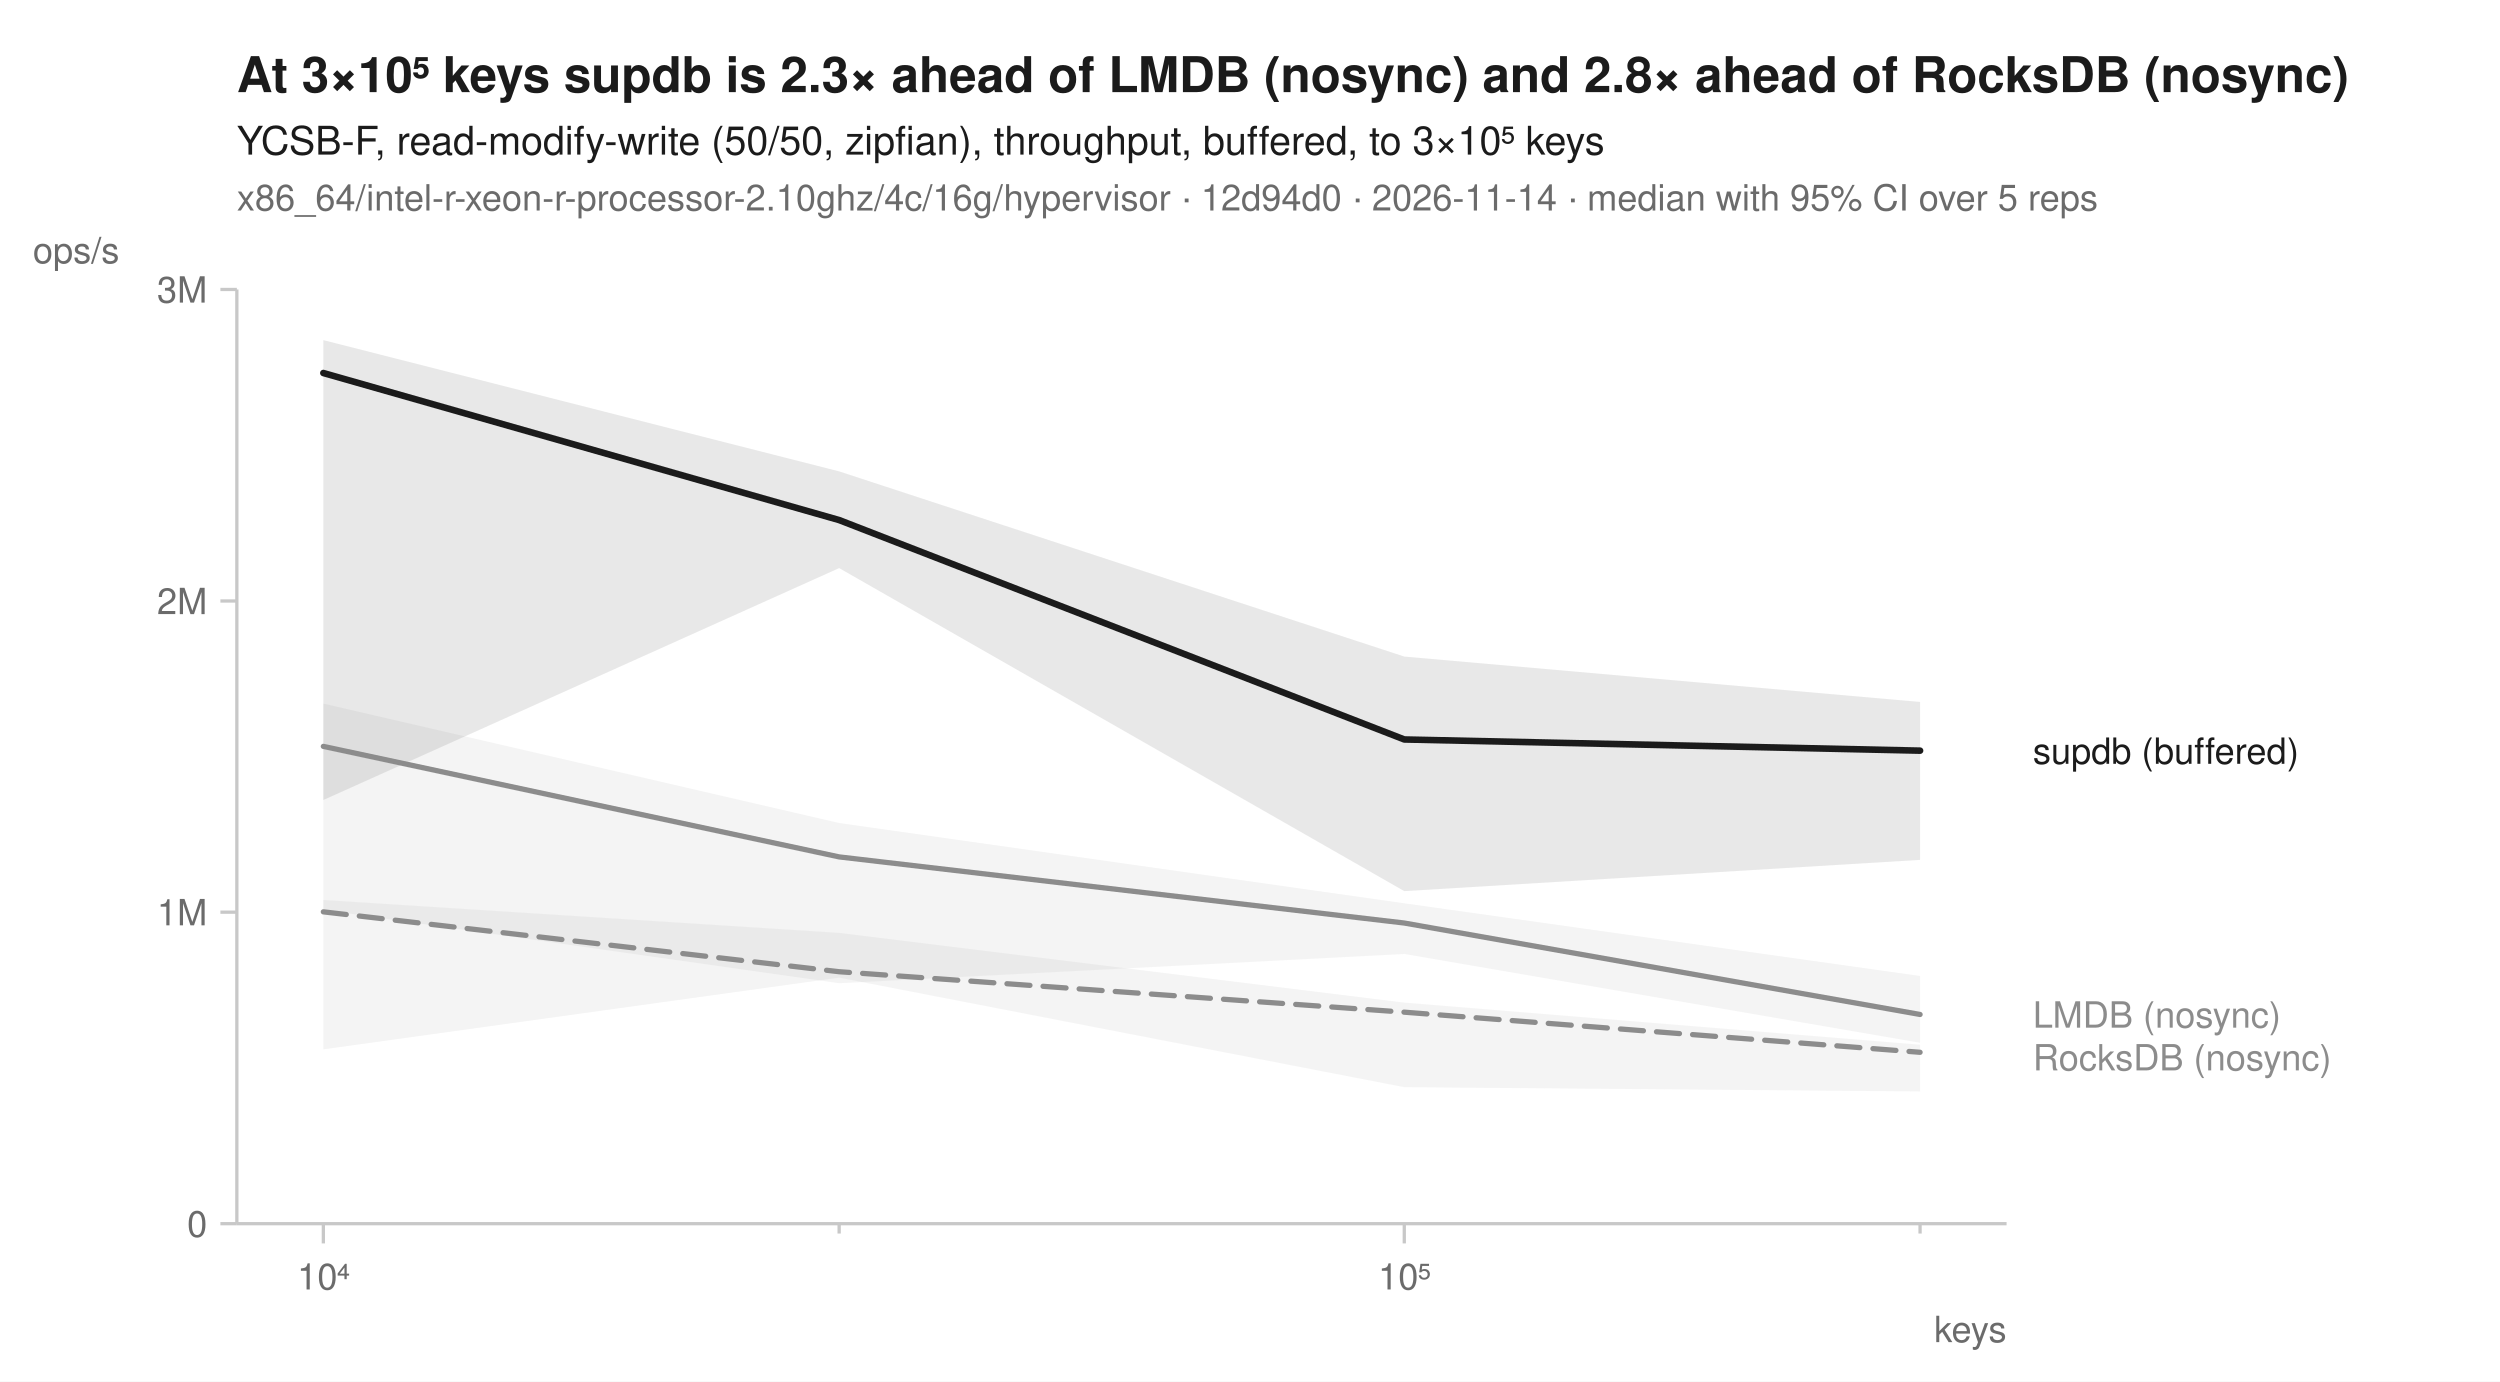
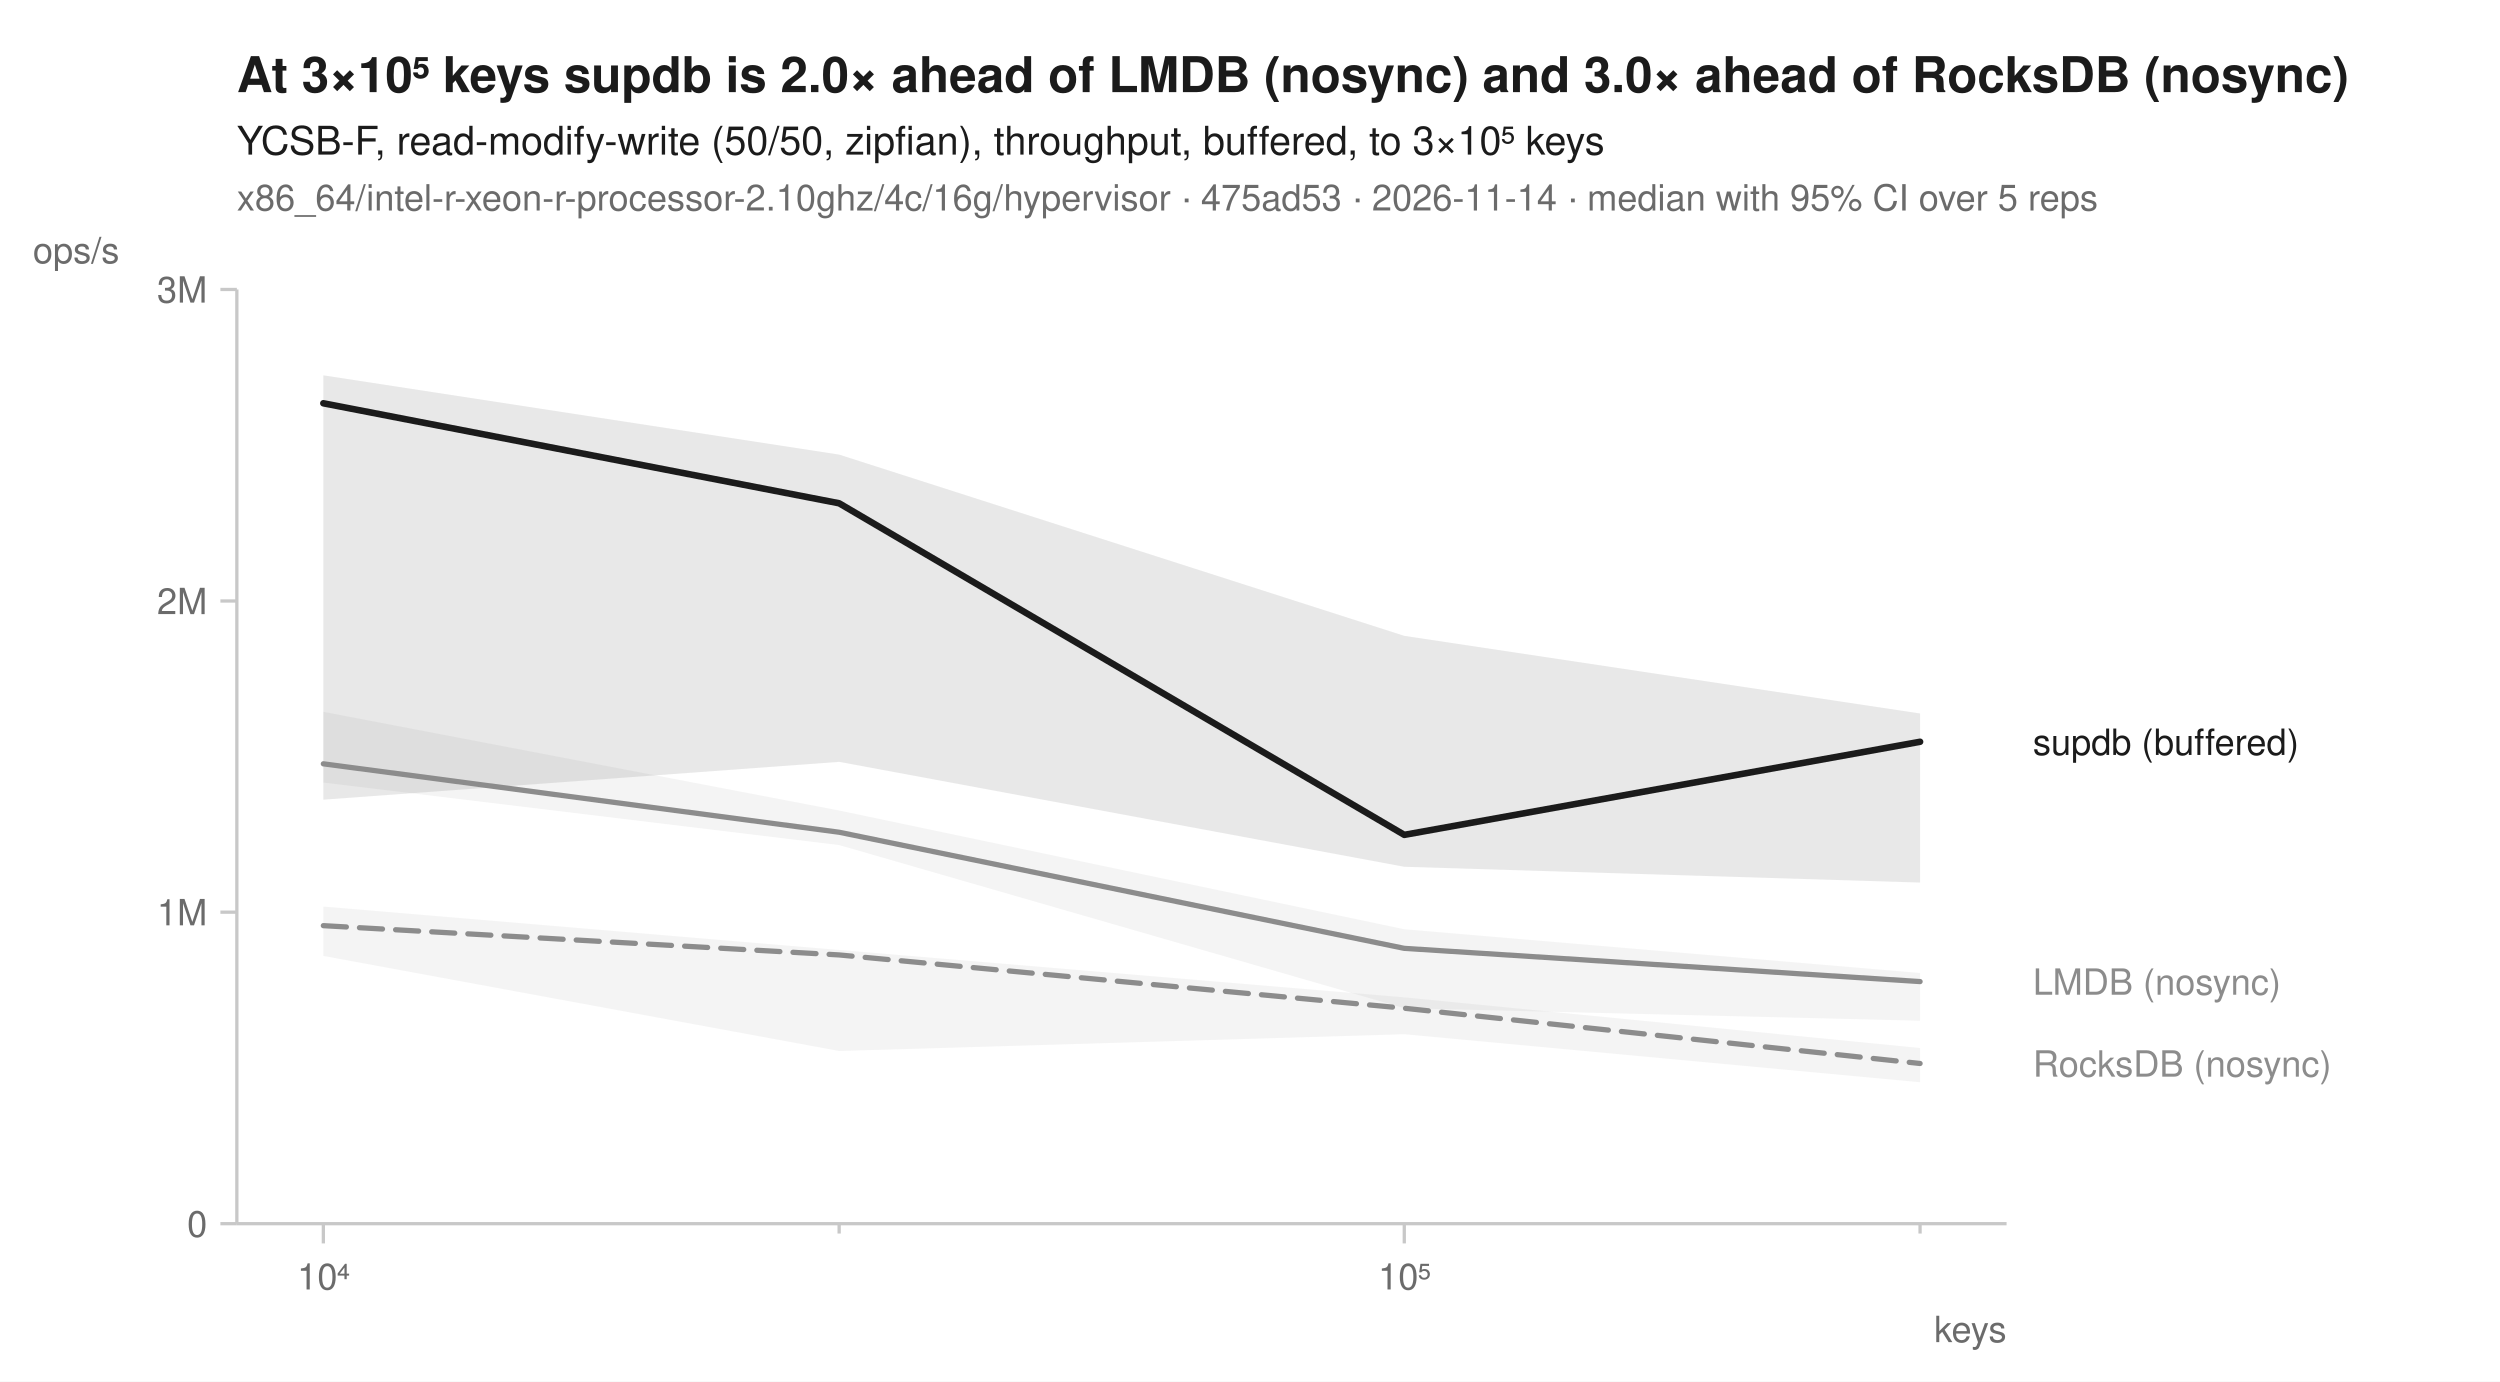
<svg xmlns="http://www.w3.org/2000/svg" width="760" height="420" viewBox="0 0 760 420" font-family="-apple-system, BlinkMacSystemFont, 'Segoe UI', Helvetica, Arial, sans-serif" fill="#1b1b1b">
  <rect width="760" height="420" fill="white" />
-   <text x="72" y="28" font-size="15" font-weight="600">At 3×10⁵ keys supdb is 2.3× ahead of LMDB (nosync) and 2.8× ahead of RocksDB (nosync)</text>
+   <text x="72" y="28" font-size="15" font-weight="600">At 3×10⁵ keys supdb is 2.0× ahead of LMDB (nosync) and 3.0× ahead of RocksDB (nosync)</text>
  <text x="72" y="47" font-size="12">YCSB-F, read-modify-write (50/50, zipfian), throughput, buffered, to 3×10⁵ keys</text>
-   <text x="72" y="64" font-size="11" fill="#6b6b6b">x86_64/intel-r-xeon-r-processor-2.10ghz/4c/16g/hypervisor · 12d94d0 · 2026-11-14 · median with 95% CI over 5 reps</text>
+   <text x="72" y="64" font-size="11" fill="#6b6b6b">x86_64/intel-r-xeon-r-processor-2.10ghz/4c/16g/hypervisor · 475ad53 · 2026-11-14 · median with 95% CI over 5 reps</text>
  <line x1="72" y1="372" x2="610" y2="372" stroke="#c8c8c8" stroke-width="1" />
  <line x1="72" y1="88" x2="72" y2="372" stroke="#c8c8c8" stroke-width="1" />
  <line x1="98.3" y1="372" x2="98.3" y2="378" stroke="#c8c8c8" stroke-width="1" />
  <text x="98.3" y="392" font-size="11" text-anchor="middle" fill="#6b6b6b">10⁴</text>
  <line x1="255.1" y1="372" x2="255.1" y2="375" stroke="#c8c8c8" stroke-width="1" />
  <line x1="426.9" y1="372" x2="426.9" y2="378" stroke="#c8c8c8" stroke-width="1" />
  <text x="426.9" y="392" font-size="11" text-anchor="middle" fill="#6b6b6b">10⁵</text>
  <line x1="583.7" y1="372" x2="583.7" y2="375" stroke="#c8c8c8" stroke-width="1" />
  <text x="610" y="408" font-size="11" text-anchor="end" fill="#6b6b6b">keys</text>
  <line x1="67" y1="372.0" x2="72" y2="372.0" stroke="#c8c8c8" stroke-width="1" />
  <text x="63" y="376.0" font-size="11" text-anchor="end" fill="#6b6b6b">0</text>
  <line x1="67" y1="277.3" x2="72" y2="277.3" stroke="#c8c8c8" stroke-width="1" />
  <text x="63" y="281.3" font-size="11" text-anchor="end" fill="#6b6b6b">1M</text>
  <line x1="67" y1="182.7" x2="72" y2="182.7" stroke="#c8c8c8" stroke-width="1" />
  <text x="63" y="186.7" font-size="11" text-anchor="end" fill="#6b6b6b">2M</text>
  <line x1="67" y1="88.0" x2="72" y2="88.0" stroke="#c8c8c8" stroke-width="1" />
  <text x="63" y="92.0" font-size="11" text-anchor="end" fill="#6b6b6b">3M</text>
  <text x="10" y="80" font-size="11" text-anchor="start" fill="#6b6b6b">ops/s</text>
-   <path d="M98.3,273.6 L255.1,283.6 L426.9,304.8 L583.7,317.6 L583.7,331.8 L426.9,330.5 L255.1,297.2 L98.3,319.0 Z" fill="#8c8c8c" fill-opacity="0.10" />
-   <path d="M98.3,213.9 L255.1,250.2 L426.9,274.6 L583.7,296.7 L583.7,317.0 L426.9,290.0 L255.1,298.9 L98.3,276.6 Z" fill="#8c8c8c" fill-opacity="0.10" />
-   <path d="M98.3,103.4 L255.1,143.3 L426.9,199.6 L583.7,213.4 L583.7,261.4 L426.9,270.9 L255.1,172.7 L98.3,243.2 Z" fill="#1b1b1b" fill-opacity="0.10" />
-   <path d="M98.3,277.2 L255.1,295.4 L426.9,307.7 L583.7,319.9 " fill="none" stroke="#8c8c8c" stroke-width="1.6" stroke-linejoin="round" stroke-linecap="round" stroke-dasharray="7,4" />
-   <path d="M98.3,226.9 L255.1,260.5 L426.9,280.6 L583.7,308.4 " fill="none" stroke="#8c8c8c" stroke-width="1.6" stroke-linejoin="round" stroke-linecap="round" />
-   <path d="M98.3,113.4 L255.1,158.1 L426.9,224.8 L583.7,228.2 " fill="none" stroke="#1b1b1b" stroke-width="2" stroke-linejoin="round" stroke-linecap="round" />
-   <text x="618.0" y="232.2" font-size="11" fill="#1b1b1b">supdb (buffered)</text>
-   <text x="618.0" y="312.4" font-size="11" fill="#8c8c8c">LMDB (nosync)</text>
-   <text x="618.0" y="325.4" font-size="11" fill="#8c8c8c">RocksDB (nosync)</text>
+   <path d="M98.3,275.6 L255.1,288.8 L426.9,303.2 L583.7,318.6 L583.7,329.0 L426.9,314.4 L255.1,319.5 L98.3,290.6 Z" fill="#8c8c8c" fill-opacity="0.10" />
+   <path d="M98.3,216.4 L255.1,246.4 L426.9,282.5 L583.7,295.8 L583.7,310.3 L426.9,306.5 L255.1,256.9 L98.3,237.9 Z" fill="#8c8c8c" fill-opacity="0.10" />
+   <path d="M98.3,114.1 L255.1,138.2 L426.9,193.3 L583.7,216.9 L583.7,268.3 L426.9,263.5 L255.1,231.6 L98.3,243.1 Z" fill="#1b1b1b" fill-opacity="0.10" />
+   <path d="M98.3,281.4 L255.1,290.3 L426.9,306.5 L583.7,323.3 " fill="none" stroke="#8c8c8c" stroke-width="1.6" stroke-linejoin="round" stroke-linecap="round" stroke-dasharray="7,4" />
+   <path d="M98.3,232.2 L255.1,253.0 L426.9,288.3 L583.7,298.4 " fill="none" stroke="#8c8c8c" stroke-width="1.6" stroke-linejoin="round" stroke-linecap="round" />
+   <path d="M98.3,122.6 L255.1,153.0 L426.9,253.8 L583.7,225.5 " fill="none" stroke="#1b1b1b" stroke-width="2" stroke-linejoin="round" stroke-linecap="round" />
+   <text x="618.0" y="229.5" font-size="11" fill="#1b1b1b">supdb (buffered)</text>
+   <text x="618.0" y="302.4" font-size="11" fill="#8c8c8c">LMDB (nosync)</text>
+   <text x="618.0" y="327.3" font-size="11" fill="#8c8c8c">RocksDB (nosync)</text>
</svg>
